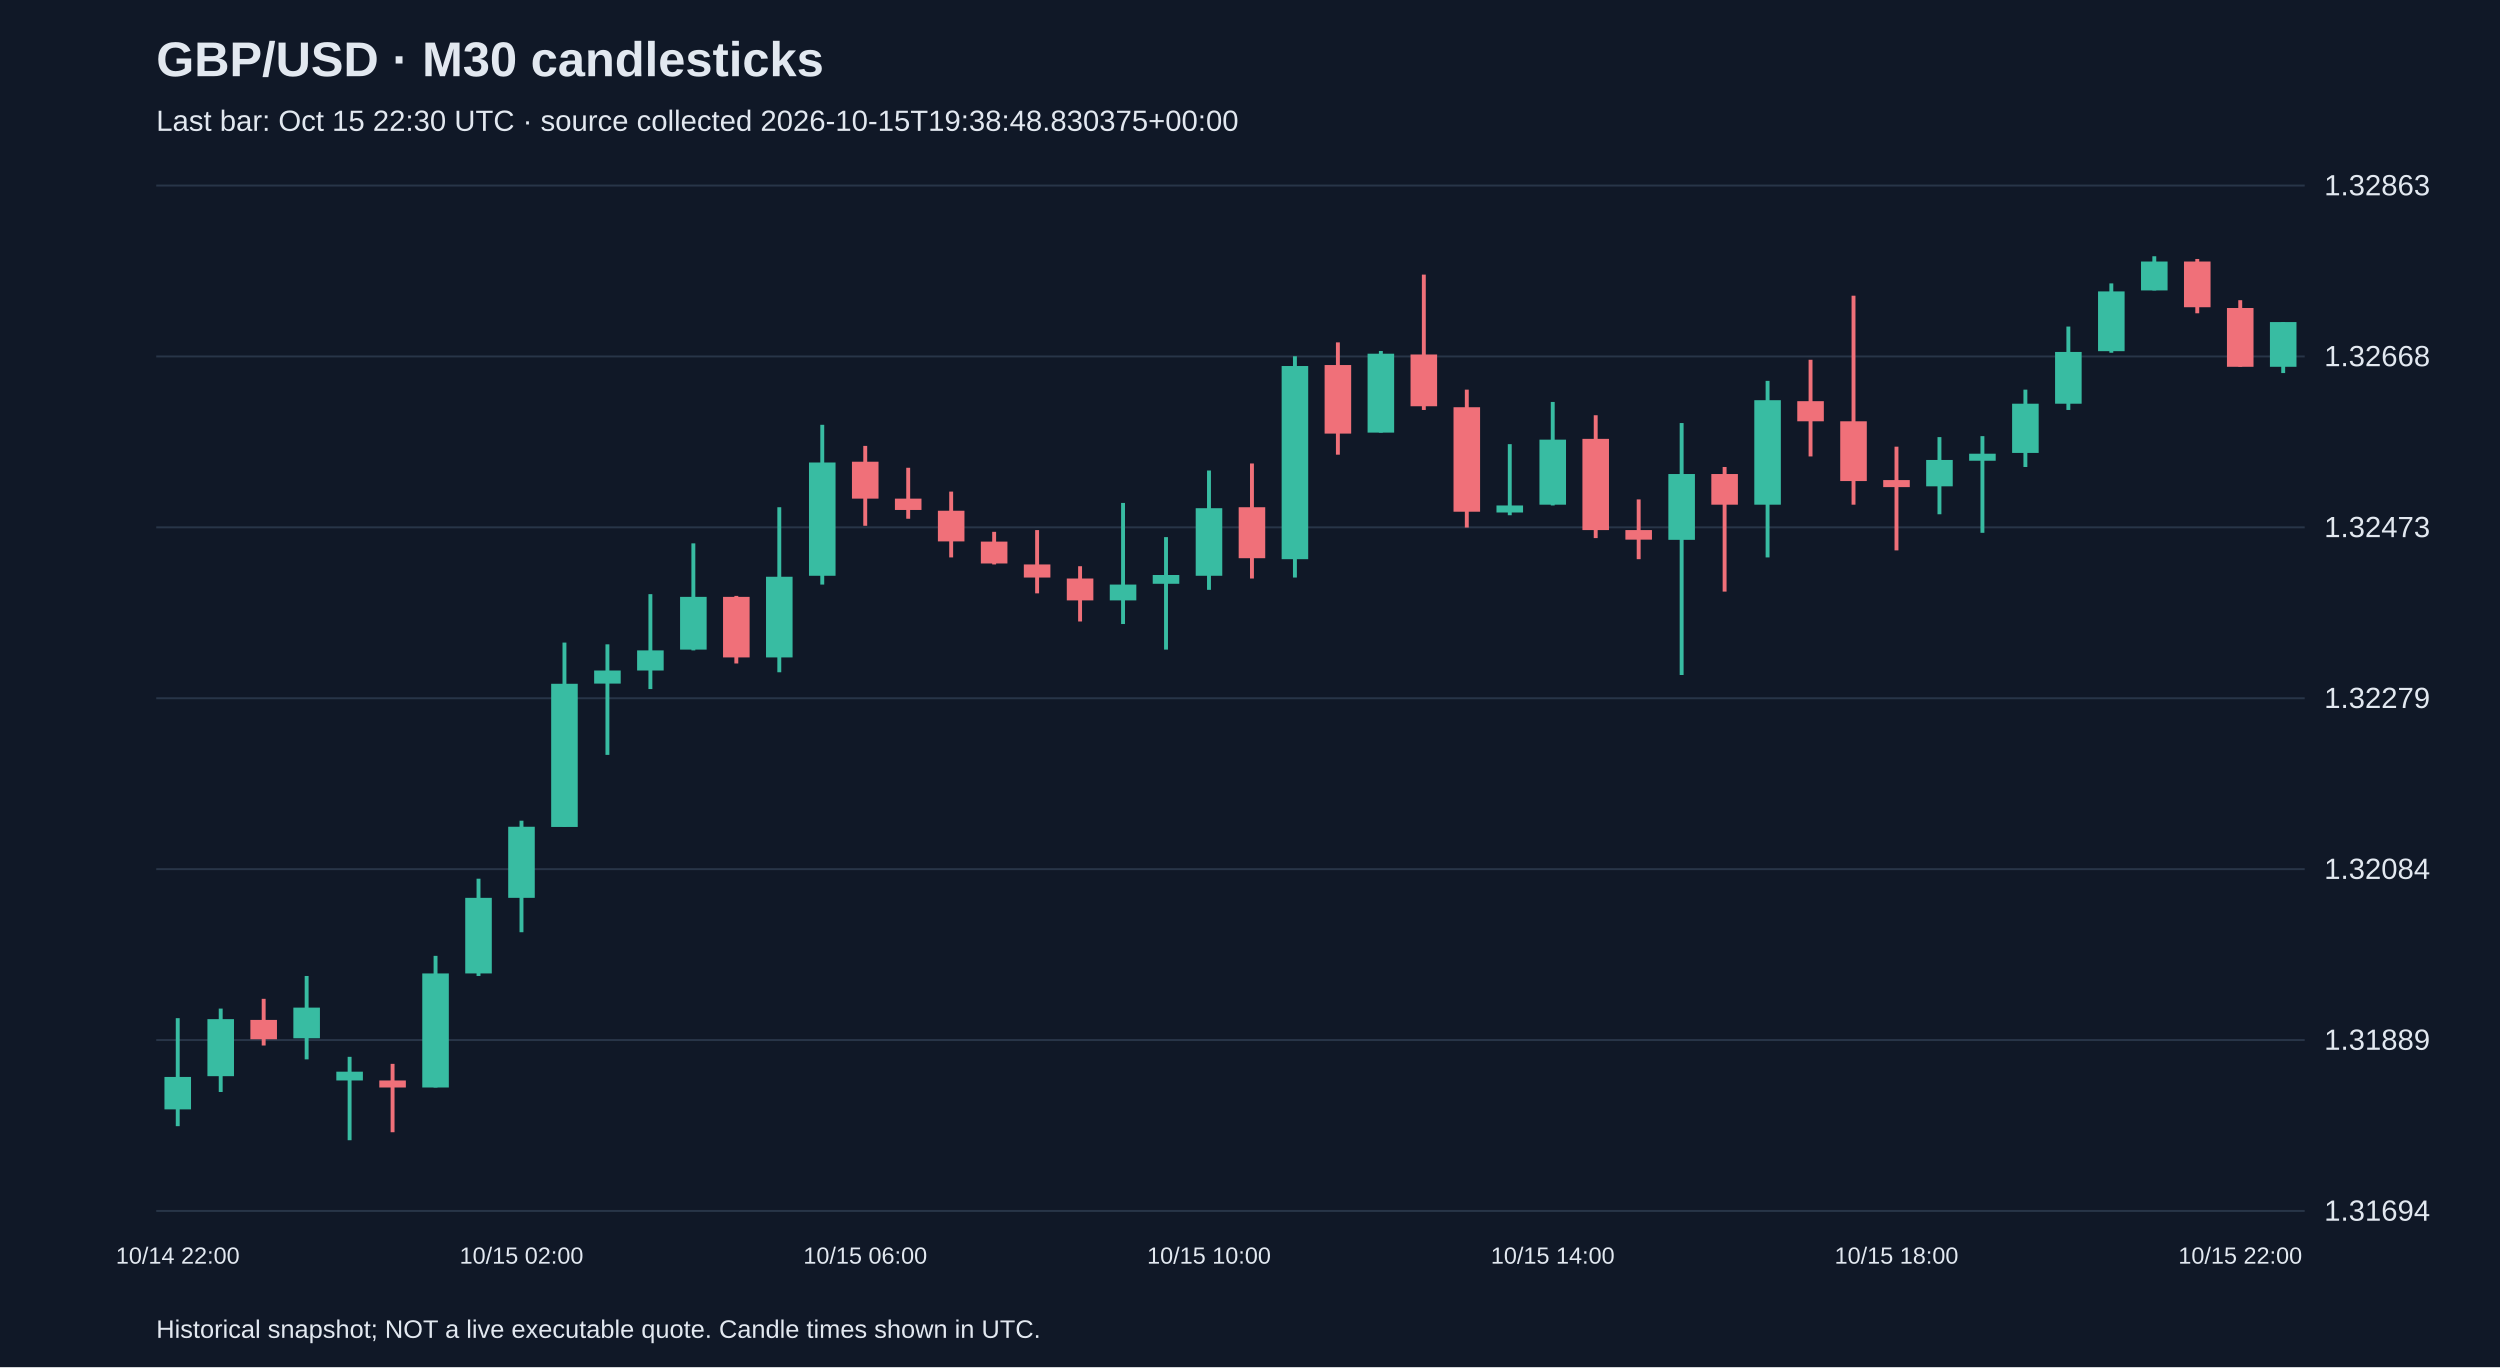
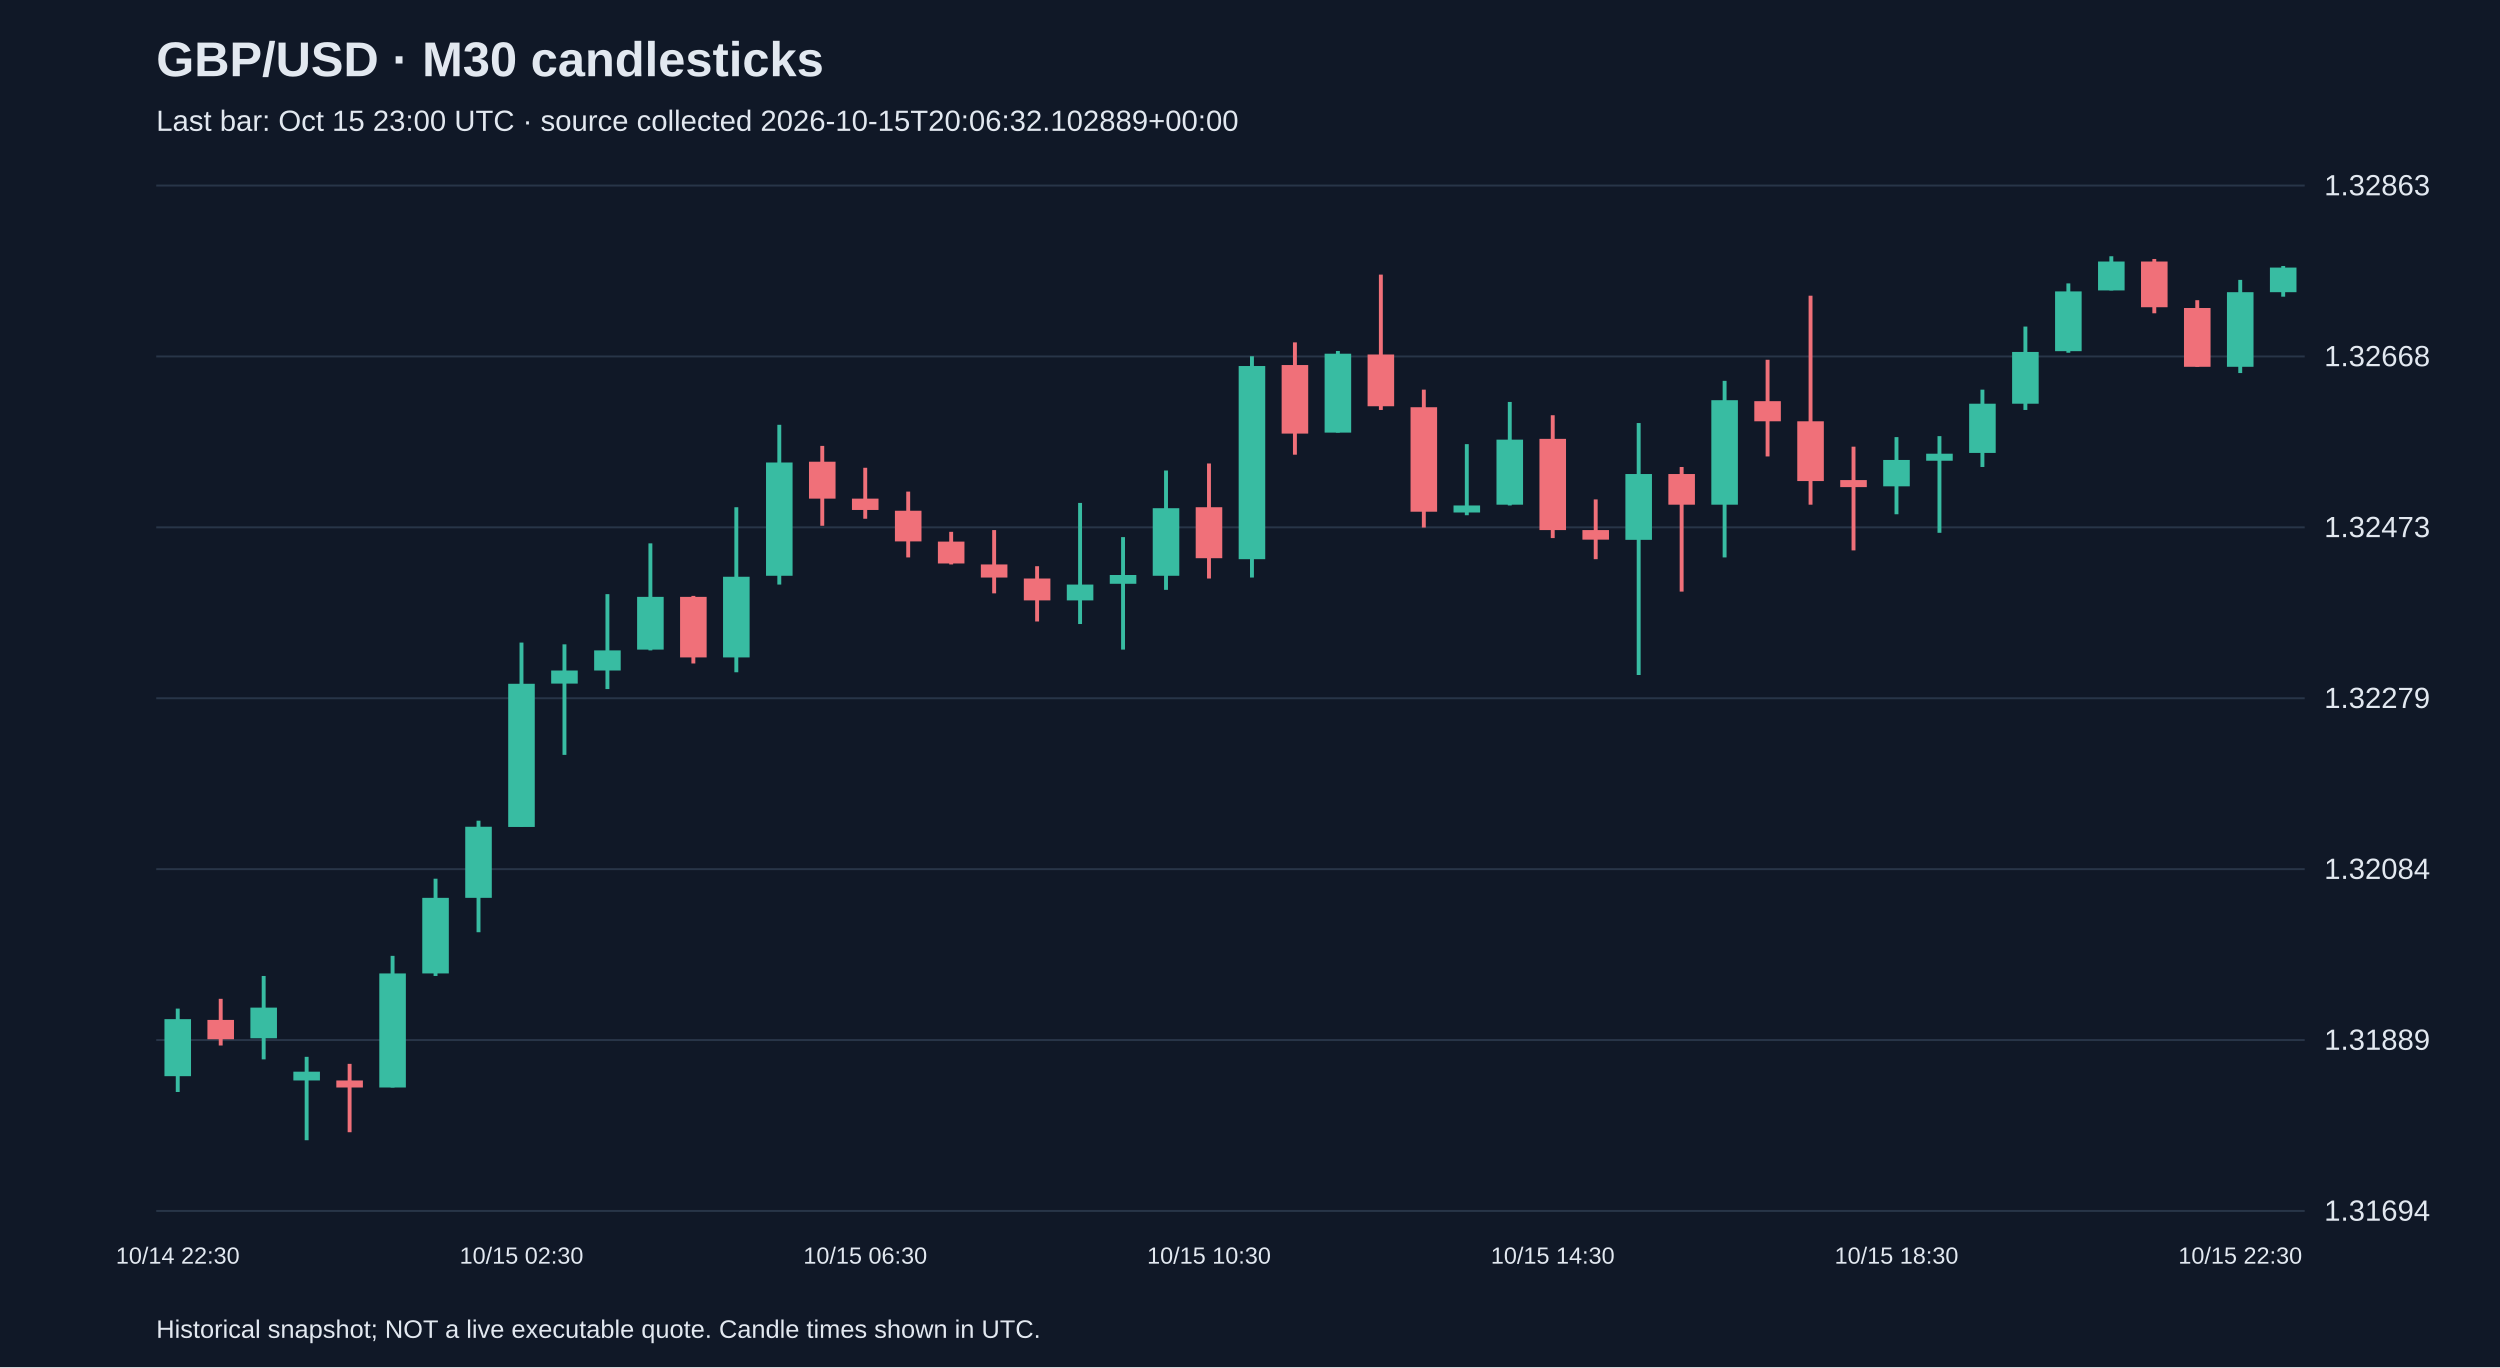
<svg xmlns="http://www.w3.org/2000/svg" viewBox="0 0 1280 700">
  <rect width="100%" height="100%" fill="#101827" />
  <style>text{font-family:Arial,sans-serif;fill:#e2e8f0}</style>
  <text x="80" y="39" font-size="25" font-weight="bold">GBP/USD · M30 candlesticks</text>
-   <text x="80" y="67" font-size="15" fill="#a6b1c5">Last bar: Oct 15 22:30 UTC · source collected 2026-10-15T19:38:48.830375+00:00</text>
+   <text x="80" y="67" font-size="15" fill="#a6b1c5">Last bar: Oct 15 23:00 UTC · source collected 2026-10-15T20:06:32.102889+00:00</text>
  <line x1="80" y1="620.0" x2="1180" y2="620.0" stroke="#283548" />
  <text x="1190" y="625.0" font-size="15">1.31694</text>
  <line x1="80" y1="532.5" x2="1180" y2="532.5" stroke="#283548" />
  <text x="1190" y="537.5" font-size="15">1.31889</text>
  <line x1="80" y1="445.0" x2="1180" y2="445.0" stroke="#283548" />
  <text x="1190" y="450.0" font-size="15">1.32084</text>
  <line x1="80" y1="357.5" x2="1180" y2="357.5" stroke="#283548" />
  <text x="1190" y="362.5" font-size="15">1.32279</text>
  <line x1="80" y1="270.0" x2="1180" y2="270.0" stroke="#283548" />
  <text x="1190" y="275.0" font-size="15">1.32473</text>
  <line x1="80" y1="182.5" x2="1180" y2="182.5" stroke="#283548" />
  <text x="1190" y="187.5" font-size="15">1.32668</text>
  <line x1="80" y1="95.0" x2="1180" y2="95.0" stroke="#283548" />
  <text x="1190" y="100.0" font-size="15">1.32863</text>
-   <line x1="91.0" y1="521.3" x2="91.0" y2="576.6" stroke="#38bca2" stroke-width="2" />
-   <rect x="84.2" y="551.4" width="13.6" height="16.6" fill="#38bca2" />
-   <text x="91.0" y="647" text-anchor="middle" font-size="12">10/14 22:00</text>
-   <line x1="113.0" y1="516.4" x2="113.0" y2="559.1" stroke="#38bca2" stroke-width="2" />
-   <rect x="106.2" y="521.8" width="13.6" height="29.2" fill="#38bca2" />
-   <line x1="135.0" y1="511.4" x2="135.0" y2="535.3" stroke="#f07079" stroke-width="2" />
-   <rect x="128.2" y="522.2" width="13.6" height="9.9" fill="#f07079" />
-   <line x1="157.0" y1="499.7" x2="157.0" y2="542.4" stroke="#38bca2" stroke-width="2" />
-   <rect x="150.2" y="515.9" width="13.6" height="15.7" fill="#38bca2" />
-   <line x1="179.0" y1="541.1" x2="179.0" y2="583.8" stroke="#38bca2" stroke-width="2" />
-   <rect x="172.2" y="548.7" width="13.6" height="4.5" fill="#38bca2" />
-   <line x1="201.0" y1="544.7" x2="201.0" y2="579.7" stroke="#f07079" stroke-width="2" />
-   <rect x="194.2" y="553.2" width="13.6" height="3.6" fill="#f07079" />
-   <line x1="223.0" y1="489.4" x2="223.0" y2="556.8" stroke="#38bca2" stroke-width="2" />
-   <rect x="216.2" y="498.4" width="13.6" height="58.4" fill="#38bca2" />
-   <line x1="245.0" y1="449.9" x2="245.0" y2="499.7" stroke="#38bca2" stroke-width="2" />
-   <rect x="238.2" y="459.7" width="13.6" height="38.7" fill="#38bca2" />
-   <line x1="267.0" y1="420.2" x2="267.0" y2="477.3" stroke="#38bca2" stroke-width="2" />
-   <rect x="260.2" y="423.3" width="13.6" height="36.4" fill="#38bca2" />
-   <text x="267.0" y="647" text-anchor="middle" font-size="12">10/15 02:00</text>
-   <line x1="289.0" y1="329.0" x2="289.0" y2="423.3" stroke="#38bca2" stroke-width="2" />
-   <rect x="282.2" y="350.1" width="13.6" height="73.3" fill="#38bca2" />
-   <line x1="311.0" y1="329.9" x2="311.0" y2="386.5" stroke="#38bca2" stroke-width="2" />
-   <rect x="304.2" y="343.3" width="13.6" height="6.7" fill="#38bca2" />
-   <line x1="333.0" y1="304.2" x2="333.0" y2="352.8" stroke="#38bca2" stroke-width="2" />
-   <rect x="326.2" y="333.0" width="13.6" height="10.3" fill="#38bca2" />
-   <line x1="355.0" y1="278.2" x2="355.0" y2="333.0" stroke="#38bca2" stroke-width="2" />
-   <rect x="348.2" y="305.6" width="13.6" height="27.0" fill="#38bca2" />
-   <line x1="377.0" y1="305.1" x2="377.0" y2="339.7" stroke="#f07079" stroke-width="2" />
-   <rect x="370.2" y="305.6" width="13.6" height="31.0" fill="#f07079" />
-   <line x1="399.0" y1="259.7" x2="399.0" y2="344.2" stroke="#38bca2" stroke-width="2" />
-   <rect x="392.2" y="295.3" width="13.6" height="41.3" fill="#38bca2" />
-   <line x1="421.0" y1="217.5" x2="421.0" y2="299.3" stroke="#38bca2" stroke-width="2" />
-   <rect x="414.2" y="236.8" width="13.6" height="58.0" fill="#38bca2" />
-   <line x1="443.0" y1="228.3" x2="443.0" y2="269.2" stroke="#f07079" stroke-width="2" />
-   <rect x="436.2" y="236.4" width="13.6" height="18.9" fill="#f07079" />
-   <text x="443.0" y="647" text-anchor="middle" font-size="12">10/15 06:00</text>
-   <line x1="465.0" y1="239.5" x2="465.0" y2="265.6" stroke="#f07079" stroke-width="2" />
-   <rect x="458.2" y="255.3" width="13.6" height="5.8" fill="#f07079" />
-   <line x1="487.0" y1="251.7" x2="487.0" y2="285.4" stroke="#f07079" stroke-width="2" />
-   <rect x="480.2" y="261.5" width="13.6" height="15.7" fill="#f07079" />
-   <line x1="509.0" y1="272.3" x2="509.0" y2="289.0" stroke="#f07079" stroke-width="2" />
-   <rect x="502.2" y="277.3" width="13.6" height="11.2" fill="#f07079" />
-   <line x1="531.0" y1="271.4" x2="531.0" y2="303.8" stroke="#f07079" stroke-width="2" />
-   <rect x="524.2" y="289.0" width="13.6" height="6.7" fill="#f07079" />
-   <line x1="553.0" y1="289.9" x2="553.0" y2="318.2" stroke="#f07079" stroke-width="2" />
-   <rect x="546.2" y="296.2" width="13.6" height="11.2" fill="#f07079" />
-   <line x1="575.0" y1="257.5" x2="575.0" y2="319.5" stroke="#38bca2" stroke-width="2" />
-   <rect x="568.2" y="299.3" width="13.6" height="8.1" fill="#38bca2" />
-   <line x1="597.0" y1="275.0" x2="597.0" y2="332.6" stroke="#38bca2" stroke-width="2" />
-   <rect x="590.2" y="294.4" width="13.6" height="4.5" fill="#38bca2" />
-   <line x1="619.0" y1="240.9" x2="619.0" y2="302.0" stroke="#38bca2" stroke-width="2" />
-   <rect x="612.2" y="260.2" width="13.6" height="34.6" fill="#38bca2" />
-   <text x="619.0" y="647" text-anchor="middle" font-size="12">10/15 10:00</text>
-   <line x1="641.0" y1="237.3" x2="641.0" y2="296.2" stroke="#f07079" stroke-width="2" />
-   <rect x="634.2" y="259.7" width="13.6" height="26.1" fill="#f07079" />
-   <line x1="663.0" y1="182.4" x2="663.0" y2="295.7" stroke="#38bca2" stroke-width="2" />
-   <rect x="656.2" y="187.4" width="13.6" height="98.9" fill="#38bca2" />
-   <line x1="685.0" y1="175.3" x2="685.0" y2="232.8" stroke="#f07079" stroke-width="2" />
-   <rect x="678.2" y="186.9" width="13.6" height="35.1" fill="#f07079" />
-   <line x1="707.0" y1="179.7" x2="707.0" y2="221.5" stroke="#38bca2" stroke-width="2" />
-   <rect x="700.2" y="181.1" width="13.6" height="40.4" fill="#38bca2" />
-   <line x1="729.0" y1="140.6" x2="729.0" y2="209.9" stroke="#f07079" stroke-width="2" />
-   <rect x="722.2" y="181.5" width="13.6" height="26.5" fill="#f07079" />
-   <line x1="751.0" y1="199.5" x2="751.0" y2="270.1" stroke="#f07079" stroke-width="2" />
-   <rect x="744.2" y="208.5" width="13.6" height="53.5" fill="#f07079" />
-   <line x1="773.0" y1="227.4" x2="773.0" y2="263.8" stroke="#38bca2" stroke-width="2" />
-   <rect x="766.2" y="258.8" width="13.6" height="3.6" fill="#38bca2" />
-   <line x1="795.0" y1="205.8" x2="795.0" y2="258.8" stroke="#38bca2" stroke-width="2" />
-   <rect x="788.2" y="225.1" width="13.6" height="33.3" fill="#38bca2" />
-   <text x="795.0" y="647" text-anchor="middle" font-size="12">10/15 14:00</text>
-   <line x1="817.0" y1="212.6" x2="817.0" y2="275.5" stroke="#f07079" stroke-width="2" />
-   <rect x="810.2" y="224.7" width="13.6" height="46.7" fill="#f07079" />
-   <line x1="839.0" y1="255.7" x2="839.0" y2="286.3" stroke="#f07079" stroke-width="2" />
-   <rect x="832.2" y="271.4" width="13.6" height="4.9" fill="#f07079" />
-   <line x1="861.0" y1="216.6" x2="861.0" y2="345.6" stroke="#38bca2" stroke-width="2" />
-   <rect x="854.2" y="242.7" width="13.6" height="33.7" fill="#38bca2" />
-   <line x1="883.0" y1="239.1" x2="883.0" y2="302.9" stroke="#f07079" stroke-width="2" />
-   <rect x="876.2" y="242.7" width="13.6" height="15.7" fill="#f07079" />
-   <line x1="905.0" y1="195.0" x2="905.0" y2="285.4" stroke="#38bca2" stroke-width="2" />
-   <rect x="898.2" y="204.9" width="13.6" height="53.5" fill="#38bca2" />
-   <line x1="927.0" y1="184.2" x2="927.0" y2="233.7" stroke="#f07079" stroke-width="2" />
-   <rect x="920.2" y="205.4" width="13.6" height="10.3" fill="#f07079" />
-   <line x1="949.0" y1="151.4" x2="949.0" y2="258.4" stroke="#f07079" stroke-width="2" />
-   <rect x="942.2" y="215.7" width="13.6" height="30.6" fill="#f07079" />
-   <line x1="971.0" y1="228.7" x2="971.0" y2="281.8" stroke="#f07079" stroke-width="2" />
-   <rect x="964.2" y="245.8" width="13.6" height="3.6" fill="#f07079" />
-   <text x="971.0" y="647" text-anchor="middle" font-size="12">10/15 18:00</text>
-   <line x1="993.0" y1="223.8" x2="993.0" y2="263.3" stroke="#38bca2" stroke-width="2" />
-   <rect x="986.2" y="235.5" width="13.6" height="13.5" fill="#38bca2" />
-   <line x1="1015.0" y1="223.3" x2="1015.0" y2="272.8" stroke="#38bca2" stroke-width="2" />
-   <rect x="1008.2" y="232.3" width="13.6" height="3.6" fill="#38bca2" />
-   <line x1="1037.0" y1="199.5" x2="1037.0" y2="239.1" stroke="#38bca2" stroke-width="2" />
-   <rect x="1030.2" y="206.7" width="13.6" height="25.2" fill="#38bca2" />
-   <line x1="1059.0" y1="167.2" x2="1059.0" y2="209.9" stroke="#38bca2" stroke-width="2" />
-   <rect x="1052.2" y="180.2" width="13.6" height="26.5" fill="#38bca2" />
-   <line x1="1081.0" y1="145.1" x2="1081.0" y2="180.6" stroke="#38bca2" stroke-width="2" />
-   <rect x="1074.2" y="149.2" width="13.6" height="30.6" fill="#38bca2" />
-   <line x1="1103.0" y1="131.2" x2="1103.0" y2="148.7" stroke="#38bca2" stroke-width="2" />
-   <rect x="1096.2" y="133.9" width="13.6" height="14.8" fill="#38bca2" />
-   <line x1="1125.0" y1="132.6" x2="1125.0" y2="160.4" stroke="#f07079" stroke-width="2" />
-   <rect x="1118.2" y="133.9" width="13.6" height="23.4" fill="#f07079" />
-   <line x1="1147.0" y1="153.7" x2="1147.0" y2="187.8" stroke="#f07079" stroke-width="2" />
-   <rect x="1140.2" y="157.7" width="13.6" height="30.1" fill="#f07079" />
-   <text x="1147.0" y="647" text-anchor="middle" font-size="12">10/15 22:00</text>
-   <line x1="1169.0" y1="164.9" x2="1169.0" y2="191.0" stroke="#38bca2" stroke-width="2" />
-   <rect x="1162.2" y="164.9" width="13.6" height="22.9" fill="#38bca2" />
+   <line x1="91.0" y1="516.4" x2="91.0" y2="559.1" stroke="#38bca2" stroke-width="2" />
+   <rect x="84.2" y="521.8" width="13.6" height="29.2" fill="#38bca2" />
+   <text x="91.0" y="647" text-anchor="middle" font-size="12">10/14 22:30</text>
+   <line x1="113.0" y1="511.4" x2="113.0" y2="535.3" stroke="#f07079" stroke-width="2" />
+   <rect x="106.2" y="522.2" width="13.6" height="9.9" fill="#f07079" />
+   <line x1="135.0" y1="499.7" x2="135.0" y2="542.4" stroke="#38bca2" stroke-width="2" />
+   <rect x="128.2" y="515.9" width="13.6" height="15.7" fill="#38bca2" />
+   <line x1="157.0" y1="541.1" x2="157.0" y2="583.8" stroke="#38bca2" stroke-width="2" />
+   <rect x="150.2" y="548.7" width="13.6" height="4.5" fill="#38bca2" />
+   <line x1="179.0" y1="544.7" x2="179.0" y2="579.7" stroke="#f07079" stroke-width="2" />
+   <rect x="172.2" y="553.2" width="13.6" height="3.6" fill="#f07079" />
+   <line x1="201.0" y1="489.4" x2="201.0" y2="556.8" stroke="#38bca2" stroke-width="2" />
+   <rect x="194.2" y="498.4" width="13.6" height="58.4" fill="#38bca2" />
+   <line x1="223.0" y1="449.9" x2="223.0" y2="499.7" stroke="#38bca2" stroke-width="2" />
+   <rect x="216.2" y="459.7" width="13.6" height="38.7" fill="#38bca2" />
+   <line x1="245.0" y1="420.2" x2="245.0" y2="477.3" stroke="#38bca2" stroke-width="2" />
+   <rect x="238.2" y="423.3" width="13.6" height="36.4" fill="#38bca2" />
+   <line x1="267.0" y1="329.0" x2="267.0" y2="423.3" stroke="#38bca2" stroke-width="2" />
+   <rect x="260.2" y="350.1" width="13.6" height="73.3" fill="#38bca2" />
+   <text x="267.0" y="647" text-anchor="middle" font-size="12">10/15 02:30</text>
+   <line x1="289.0" y1="329.9" x2="289.0" y2="386.5" stroke="#38bca2" stroke-width="2" />
+   <rect x="282.2" y="343.3" width="13.6" height="6.7" fill="#38bca2" />
+   <line x1="311.0" y1="304.2" x2="311.0" y2="352.8" stroke="#38bca2" stroke-width="2" />
+   <rect x="304.2" y="333.0" width="13.6" height="10.3" fill="#38bca2" />
+   <line x1="333.0" y1="278.2" x2="333.0" y2="333.0" stroke="#38bca2" stroke-width="2" />
+   <rect x="326.2" y="305.6" width="13.6" height="27.0" fill="#38bca2" />
+   <line x1="355.0" y1="305.1" x2="355.0" y2="339.7" stroke="#f07079" stroke-width="2" />
+   <rect x="348.2" y="305.6" width="13.6" height="31.0" fill="#f07079" />
+   <line x1="377.0" y1="259.7" x2="377.0" y2="344.2" stroke="#38bca2" stroke-width="2" />
+   <rect x="370.2" y="295.3" width="13.6" height="41.3" fill="#38bca2" />
+   <line x1="399.0" y1="217.5" x2="399.0" y2="299.3" stroke="#38bca2" stroke-width="2" />
+   <rect x="392.2" y="236.8" width="13.6" height="58.0" fill="#38bca2" />
+   <line x1="421.0" y1="228.3" x2="421.0" y2="269.2" stroke="#f07079" stroke-width="2" />
+   <rect x="414.2" y="236.4" width="13.6" height="18.9" fill="#f07079" />
+   <line x1="443.0" y1="239.5" x2="443.0" y2="265.6" stroke="#f07079" stroke-width="2" />
+   <rect x="436.2" y="255.3" width="13.6" height="5.8" fill="#f07079" />
+   <text x="443.0" y="647" text-anchor="middle" font-size="12">10/15 06:30</text>
+   <line x1="465.0" y1="251.7" x2="465.0" y2="285.4" stroke="#f07079" stroke-width="2" />
+   <rect x="458.2" y="261.5" width="13.6" height="15.7" fill="#f07079" />
+   <line x1="487.0" y1="272.3" x2="487.0" y2="289.0" stroke="#f07079" stroke-width="2" />
+   <rect x="480.2" y="277.3" width="13.6" height="11.2" fill="#f07079" />
+   <line x1="509.0" y1="271.4" x2="509.0" y2="303.8" stroke="#f07079" stroke-width="2" />
+   <rect x="502.2" y="289.0" width="13.6" height="6.7" fill="#f07079" />
+   <line x1="531.0" y1="289.9" x2="531.0" y2="318.2" stroke="#f07079" stroke-width="2" />
+   <rect x="524.2" y="296.2" width="13.6" height="11.2" fill="#f07079" />
+   <line x1="553.0" y1="257.5" x2="553.0" y2="319.5" stroke="#38bca2" stroke-width="2" />
+   <rect x="546.2" y="299.3" width="13.6" height="8.1" fill="#38bca2" />
+   <line x1="575.0" y1="275.0" x2="575.0" y2="332.6" stroke="#38bca2" stroke-width="2" />
+   <rect x="568.2" y="294.4" width="13.6" height="4.5" fill="#38bca2" />
+   <line x1="597.0" y1="240.9" x2="597.0" y2="302.0" stroke="#38bca2" stroke-width="2" />
+   <rect x="590.2" y="260.2" width="13.6" height="34.6" fill="#38bca2" />
+   <line x1="619.0" y1="237.3" x2="619.0" y2="296.2" stroke="#f07079" stroke-width="2" />
+   <rect x="612.2" y="259.7" width="13.6" height="26.1" fill="#f07079" />
+   <text x="619.0" y="647" text-anchor="middle" font-size="12">10/15 10:30</text>
+   <line x1="641.0" y1="182.4" x2="641.0" y2="295.7" stroke="#38bca2" stroke-width="2" />
+   <rect x="634.2" y="187.4" width="13.6" height="98.9" fill="#38bca2" />
+   <line x1="663.0" y1="175.3" x2="663.0" y2="232.8" stroke="#f07079" stroke-width="2" />
+   <rect x="656.2" y="186.9" width="13.6" height="35.1" fill="#f07079" />
+   <line x1="685.0" y1="179.7" x2="685.0" y2="221.5" stroke="#38bca2" stroke-width="2" />
+   <rect x="678.2" y="181.1" width="13.6" height="40.4" fill="#38bca2" />
+   <line x1="707.0" y1="140.6" x2="707.0" y2="209.9" stroke="#f07079" stroke-width="2" />
+   <rect x="700.2" y="181.5" width="13.6" height="26.5" fill="#f07079" />
+   <line x1="729.0" y1="199.5" x2="729.0" y2="270.1" stroke="#f07079" stroke-width="2" />
+   <rect x="722.2" y="208.5" width="13.6" height="53.5" fill="#f07079" />
+   <line x1="751.0" y1="227.4" x2="751.0" y2="263.8" stroke="#38bca2" stroke-width="2" />
+   <rect x="744.2" y="258.8" width="13.6" height="3.6" fill="#38bca2" />
+   <line x1="773.0" y1="205.8" x2="773.0" y2="258.8" stroke="#38bca2" stroke-width="2" />
+   <rect x="766.2" y="225.1" width="13.6" height="33.3" fill="#38bca2" />
+   <line x1="795.0" y1="212.6" x2="795.0" y2="275.5" stroke="#f07079" stroke-width="2" />
+   <rect x="788.2" y="224.7" width="13.6" height="46.7" fill="#f07079" />
+   <text x="795.0" y="647" text-anchor="middle" font-size="12">10/15 14:30</text>
+   <line x1="817.0" y1="255.7" x2="817.0" y2="286.3" stroke="#f07079" stroke-width="2" />
+   <rect x="810.2" y="271.4" width="13.6" height="4.9" fill="#f07079" />
+   <line x1="839.0" y1="216.6" x2="839.0" y2="345.6" stroke="#38bca2" stroke-width="2" />
+   <rect x="832.2" y="242.7" width="13.6" height="33.7" fill="#38bca2" />
+   <line x1="861.0" y1="239.1" x2="861.0" y2="302.9" stroke="#f07079" stroke-width="2" />
+   <rect x="854.2" y="242.7" width="13.6" height="15.7" fill="#f07079" />
+   <line x1="883.0" y1="195.0" x2="883.0" y2="285.4" stroke="#38bca2" stroke-width="2" />
+   <rect x="876.2" y="204.9" width="13.6" height="53.5" fill="#38bca2" />
+   <line x1="905.0" y1="184.2" x2="905.0" y2="233.7" stroke="#f07079" stroke-width="2" />
+   <rect x="898.2" y="205.4" width="13.6" height="10.3" fill="#f07079" />
+   <line x1="927.0" y1="151.4" x2="927.0" y2="258.4" stroke="#f07079" stroke-width="2" />
+   <rect x="920.2" y="215.7" width="13.6" height="30.6" fill="#f07079" />
+   <line x1="949.0" y1="228.7" x2="949.0" y2="281.8" stroke="#f07079" stroke-width="2" />
+   <rect x="942.2" y="245.8" width="13.6" height="3.6" fill="#f07079" />
+   <line x1="971.0" y1="223.8" x2="971.0" y2="263.3" stroke="#38bca2" stroke-width="2" />
+   <rect x="964.2" y="235.5" width="13.6" height="13.5" fill="#38bca2" />
+   <text x="971.0" y="647" text-anchor="middle" font-size="12">10/15 18:30</text>
+   <line x1="993.0" y1="223.3" x2="993.0" y2="272.8" stroke="#38bca2" stroke-width="2" />
+   <rect x="986.2" y="232.3" width="13.6" height="3.6" fill="#38bca2" />
+   <line x1="1015.0" y1="199.5" x2="1015.0" y2="239.1" stroke="#38bca2" stroke-width="2" />
+   <rect x="1008.2" y="206.7" width="13.6" height="25.2" fill="#38bca2" />
+   <line x1="1037.0" y1="167.2" x2="1037.0" y2="209.9" stroke="#38bca2" stroke-width="2" />
+   <rect x="1030.2" y="180.2" width="13.6" height="26.5" fill="#38bca2" />
+   <line x1="1059.0" y1="145.1" x2="1059.0" y2="180.6" stroke="#38bca2" stroke-width="2" />
+   <rect x="1052.2" y="149.2" width="13.6" height="30.6" fill="#38bca2" />
+   <line x1="1081.0" y1="131.2" x2="1081.0" y2="148.7" stroke="#38bca2" stroke-width="2" />
+   <rect x="1074.2" y="133.9" width="13.6" height="14.8" fill="#38bca2" />
+   <line x1="1103.0" y1="132.6" x2="1103.0" y2="160.4" stroke="#f07079" stroke-width="2" />
+   <rect x="1096.2" y="133.9" width="13.6" height="23.4" fill="#f07079" />
+   <line x1="1125.0" y1="153.7" x2="1125.0" y2="187.8" stroke="#f07079" stroke-width="2" />
+   <rect x="1118.2" y="157.7" width="13.6" height="30.1" fill="#f07079" />
+   <line x1="1147.0" y1="143.3" x2="1147.0" y2="191.0" stroke="#38bca2" stroke-width="2" />
+   <rect x="1140.2" y="149.6" width="13.6" height="38.2" fill="#38bca2" />
+   <text x="1147.0" y="647" text-anchor="middle" font-size="12">10/15 22:30</text>
+   <line x1="1169.0" y1="136.2" x2="1169.0" y2="151.9" stroke="#38bca2" stroke-width="2" />
+   <rect x="1162.2" y="137.0" width="13.6" height="12.6" fill="#38bca2" />
  <text x="80" y="685" font-size="13">Historical snapshot; NOT a live executable quote. Candle times shown in UTC.</text>
</svg>
